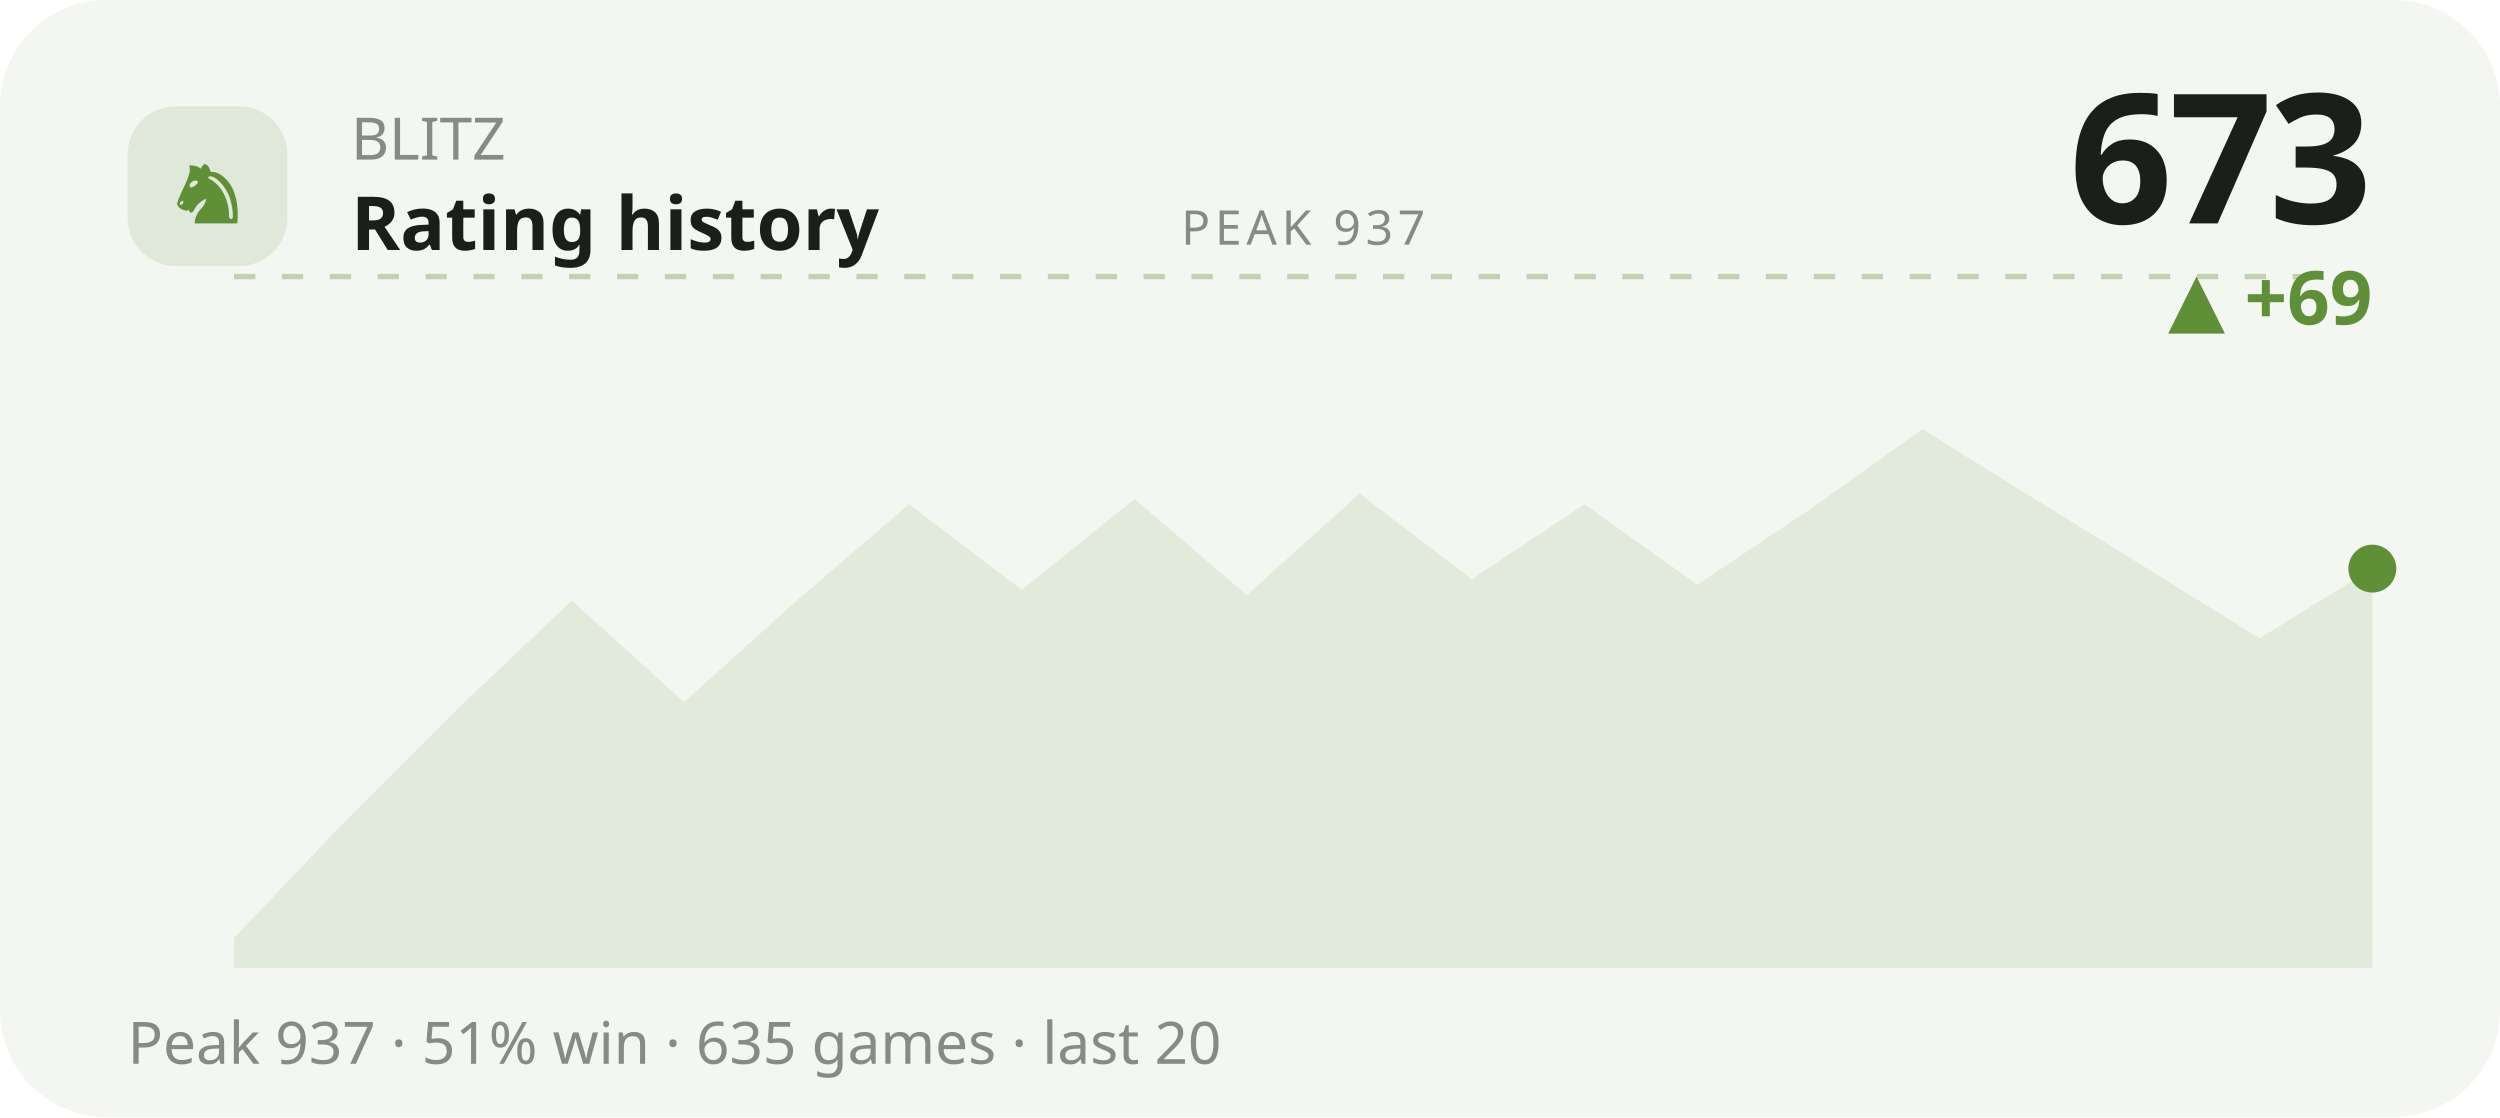
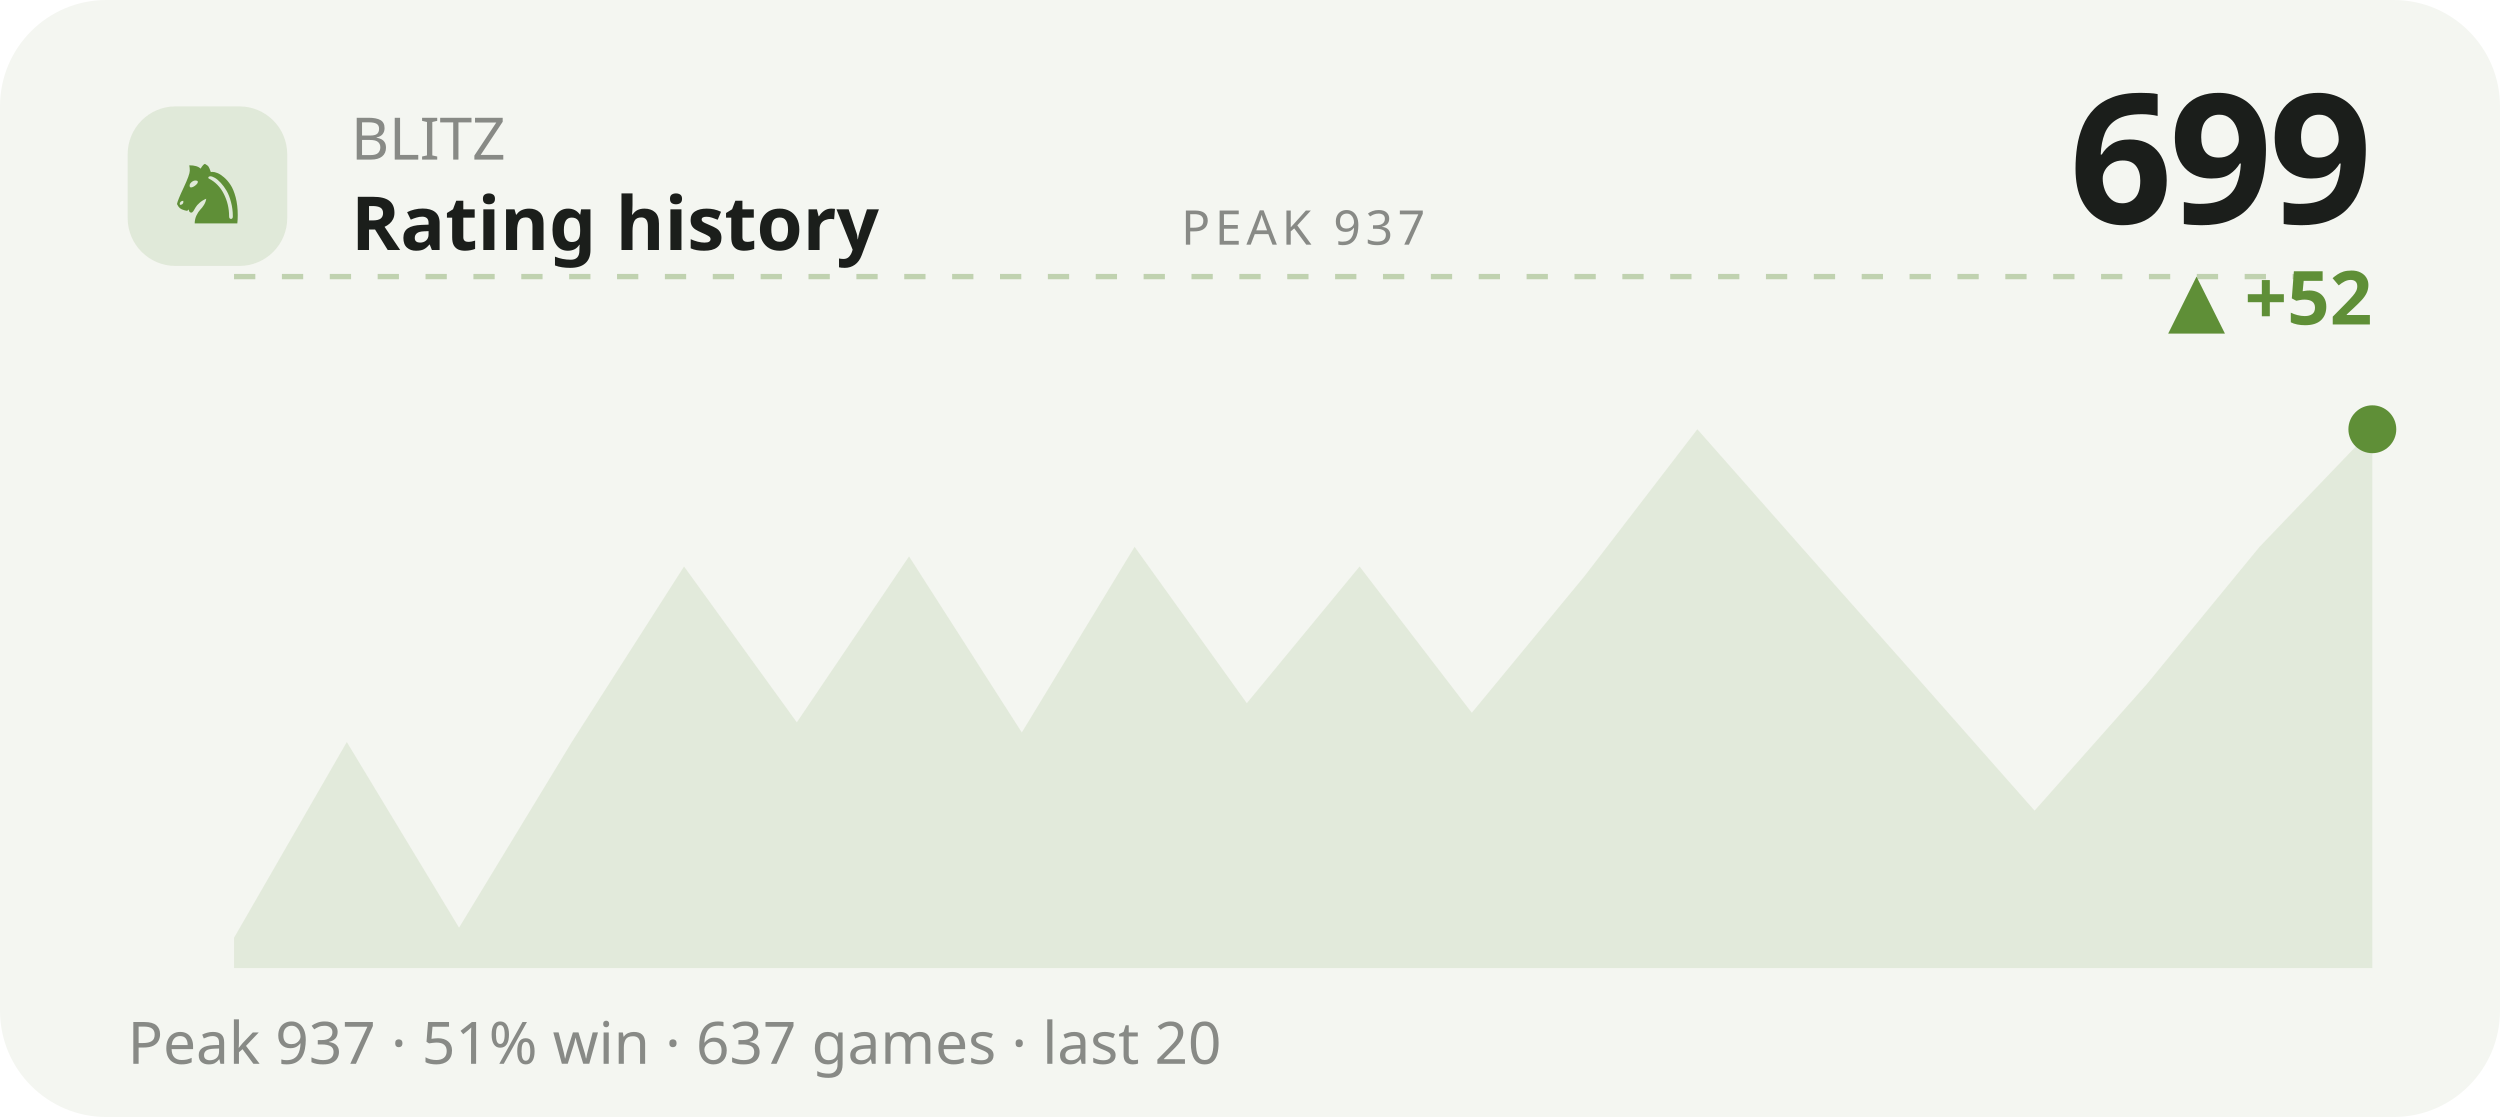
<svg xmlns="http://www.w3.org/2000/svg" viewBox="0 0 470 210" width="470" height="210" role="img" aria-label="BLITZ rating history">
  <style>text{fill:#1b1e1b}.bg{fill:#f4f6f1}.acc{fill:#5f8f37}.ln{stroke:#5f8f37}.area{fill:#5f8f37;opacity:.12}.peak{stroke:#5f8f37;opacity:.35}.chip{fill:#5f8f37;opacity:.13}.down{fill:#c1573a}svg{font-family:'Space Grotesk',system-ui,sans-serif}.lbl{font-weight:600;font-size:11px;letter-spacing:.16em}.big{font-weight:700;font-size:34px;letter-spacing:-.02em}.mid{font-weight:600;font-size:14px}.mut{font-weight:500;font-size:11px;opacity:.5}.ser{font-family:'Instrument Serif',serif;font-weight:400;letter-spacing:0}.mono{font-family:'JetBrains Mono',monospace}.ln{fill:none;stroke-width:2.5;stroke-linecap:round;stroke-linejoin:round}.thin{stroke-width:1.6}.draw{stroke-dasharray:1200;stroke-dashoffset:1200;animation:draw 2.3s cubic-bezier(.6,.05,.2,1) forwards .25s}.dot{animation:pulse 2s ease-in-out infinite}.glow{animation:glow 3.4s ease-in-out infinite}.float{animation:float 6.5s ease-in-out infinite}.shim{animation:shim 3s ease-in-out infinite}@keyframes draw{to{stroke-dashoffset:0}}@keyframes pulse{0%,100%{r:4.5;opacity:1}50%{r:8;opacity:.45}}@keyframes glow{0%,100%{opacity:.14}50%{opacity:.34}}@keyframes float{0%,100%{transform:translateY(0)}50%{transform:translateY(-7px)}}@keyframes shim{0%,100%{opacity:.5}50%{opacity:1}}</style>
  <rect class="bg" width="470" height="210" rx="20" />
  <rect class="chip" x="24" y="20" width="30" height="30" rx="9" />
  <text class="acc ser" x="39" y="42" text-anchor="middle" style="font-size:19px">♞</text>
  <text class="mut" x="66" y="30">BLITZ</text>
  <text class="mid" x="66" y="47">Rating history</text>
-   <text class="big" x="446" y="42" text-anchor="end">673</text>
-   <text class="acc mid" x="446" y="61" text-anchor="end">▲ +69</text>
+   <text class="big" x="446" y="42" text-anchor="end">699</text>
+   <text class="acc mid" x="446" y="61" text-anchor="end">▲ +52</text>
  <line class="peak" x1="44" y1="52" x2="446" y2="52" stroke-dasharray="4 5" />
  <text class="mut" x="245" y="46" text-anchor="middle" style="font-size:9px;letter-spacing:.1em">PEAK 937</text>
-   <polygon class="area" points="44.0,176.3 65.2,154.1 86.3,133.0 107.5,112.9 128.6,132.0 149.8,112.9 170.9,94.8 192.1,110.9 213.3,93.8 234.4,111.9 255.6,92.8 276.7,108.9 297.9,94.8 319.1,109.9 340.2,95.8 361.4,80.7 382.5,93.8 403.7,106.9 424.8,120.0 446.0,106.9 446.0,182 44.0,182" />
-   <polyline class="ln draw" points="44.0,176.3 65.2,154.1 86.3,133.0 107.5,112.9 128.6,132.0 149.8,112.9 170.9,94.8 192.1,110.9 213.3,93.8 234.4,111.9 255.6,92.8 276.7,108.9 297.9,94.8 319.1,109.9 340.2,95.8 361.4,80.7 382.5,93.8 403.7,106.9 424.8,120.0 446.0,106.9" />
-   <circle class="acc dot" cx="446.0" cy="106.9" r="4.5" />
-   <text class="mut" x="24" y="200">Peak 937 · 51% win · 635 games · last 20</text>
+   <polygon class="area" points="44.0,176.3 65.2,139.5 86.3,174.4 107.5,139.5 128.6,106.5 149.8,135.8 170.9,104.6 192.1,137.7 213.3,102.8 234.4,132.2 255.6,106.5 276.7,134.0 297.9,108.3 319.1,80.7 340.2,104.6 361.4,128.5 382.5,152.4 403.7,128.5 424.8,102.8 446.0,80.7 446.0,182 44.0,182" />
+   <polyline class="ln draw" points="44.0,176.3 65.2,139.5 86.3,174.4 107.5,139.5 128.6,106.5 149.8,135.8 170.9,104.6 192.1,137.7 213.3,102.8 234.4,132.2 255.6,106.5 276.7,134.0 297.9,108.3 319.1,80.7 340.2,104.6 361.4,128.5 382.5,152.4 403.7,128.5 424.8,102.8 446.0,80.7" />
+   <circle class="acc dot" cx="446.0" cy="80.7" r="4.5" />
+   <text class="mut" x="24" y="200">Peak 937 · 51% win · 637 games · last 20</text>
</svg>
